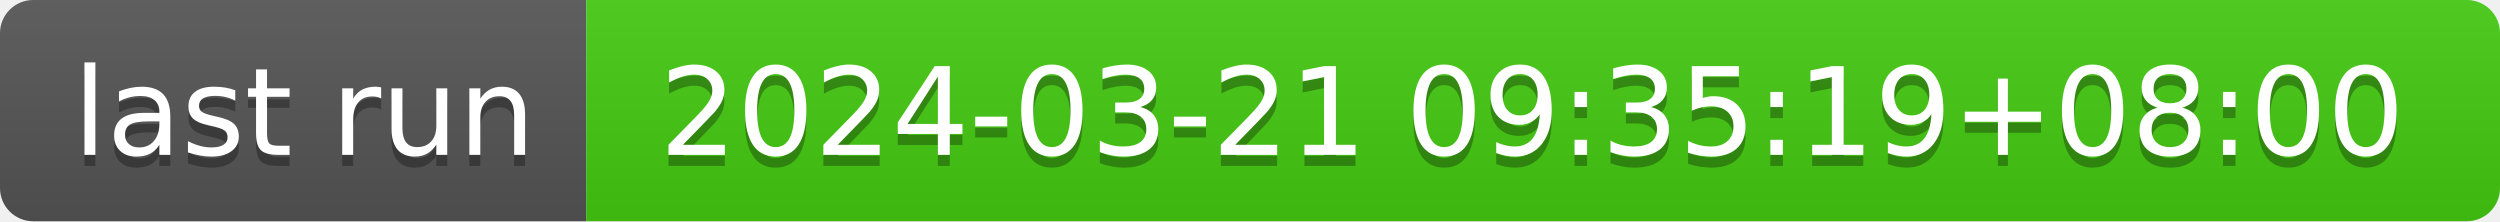
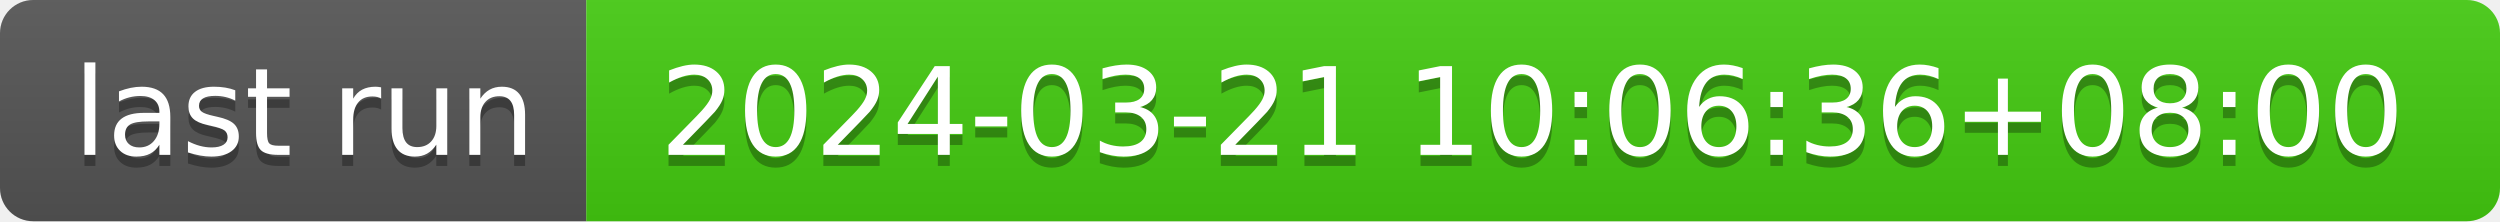
- <svg xmlns="http://www.w3.org/2000/svg" width="226" height="20" role="img" aria-label="last run: 2024-03-21 09:35:19+08:00">
+ <svg xmlns="http://www.w3.org/2000/svg" width="226" height="20" role="img" aria-label="last run: 2024-03-21 10:06:36+08:00">
  <linearGradient id="s" x2="0" y2="100%">
    <stop offset="0" stop-color="#bbb" stop-opacity=".1" />
    <stop offset="1" stop-opacity=".1" />
  </linearGradient>
  <clipPath id="r">
    <rect width="226" height="20" rx="3" fill="#fff" />
  </clipPath>
  <g clip-path="url(#r)">
    <rect width="53" height="20" fill="#555" />
    <rect x="53" width="173" height="20" fill="#4c1" />
    <rect width="226" height="20" fill="url(#s)" />
  </g>
  <g fill="#fff" text-anchor="middle" font-family="Verdana,Geneva,DejaVu Sans,sans-serif" text-rendering="geometricPrecision" font-size="110">
    <text aria-hidden="true" x="275" y="150" fill="#010101" fill-opacity=".3" transform="scale(.1)" textLength="430">last run</text>
    <text x="275" y="140" transform="scale(.1)" fill="#fff" textLength="430">last run</text>
-     <text aria-hidden="true" x="1385" y="150" fill="#010101" fill-opacity=".3" transform="scale(.1)" textLength="1630">2024-03-21 09:35:19+08:00</text>
-     <text x="1385" y="140" transform="scale(.1)" fill="#fff" textLength="1630">2024-03-21 09:35:19+08:00</text>
+     <text aria-hidden="true" x="1385" y="150" fill="#010101" fill-opacity=".3" transform="scale(.1)" textLength="1630">2024-03-21 10:06:36+08:00</text>
+     <text x="1385" y="140" transform="scale(.1)" fill="#fff" textLength="1630">2024-03-21 10:06:36+08:00</text>
  </g>
</svg>
